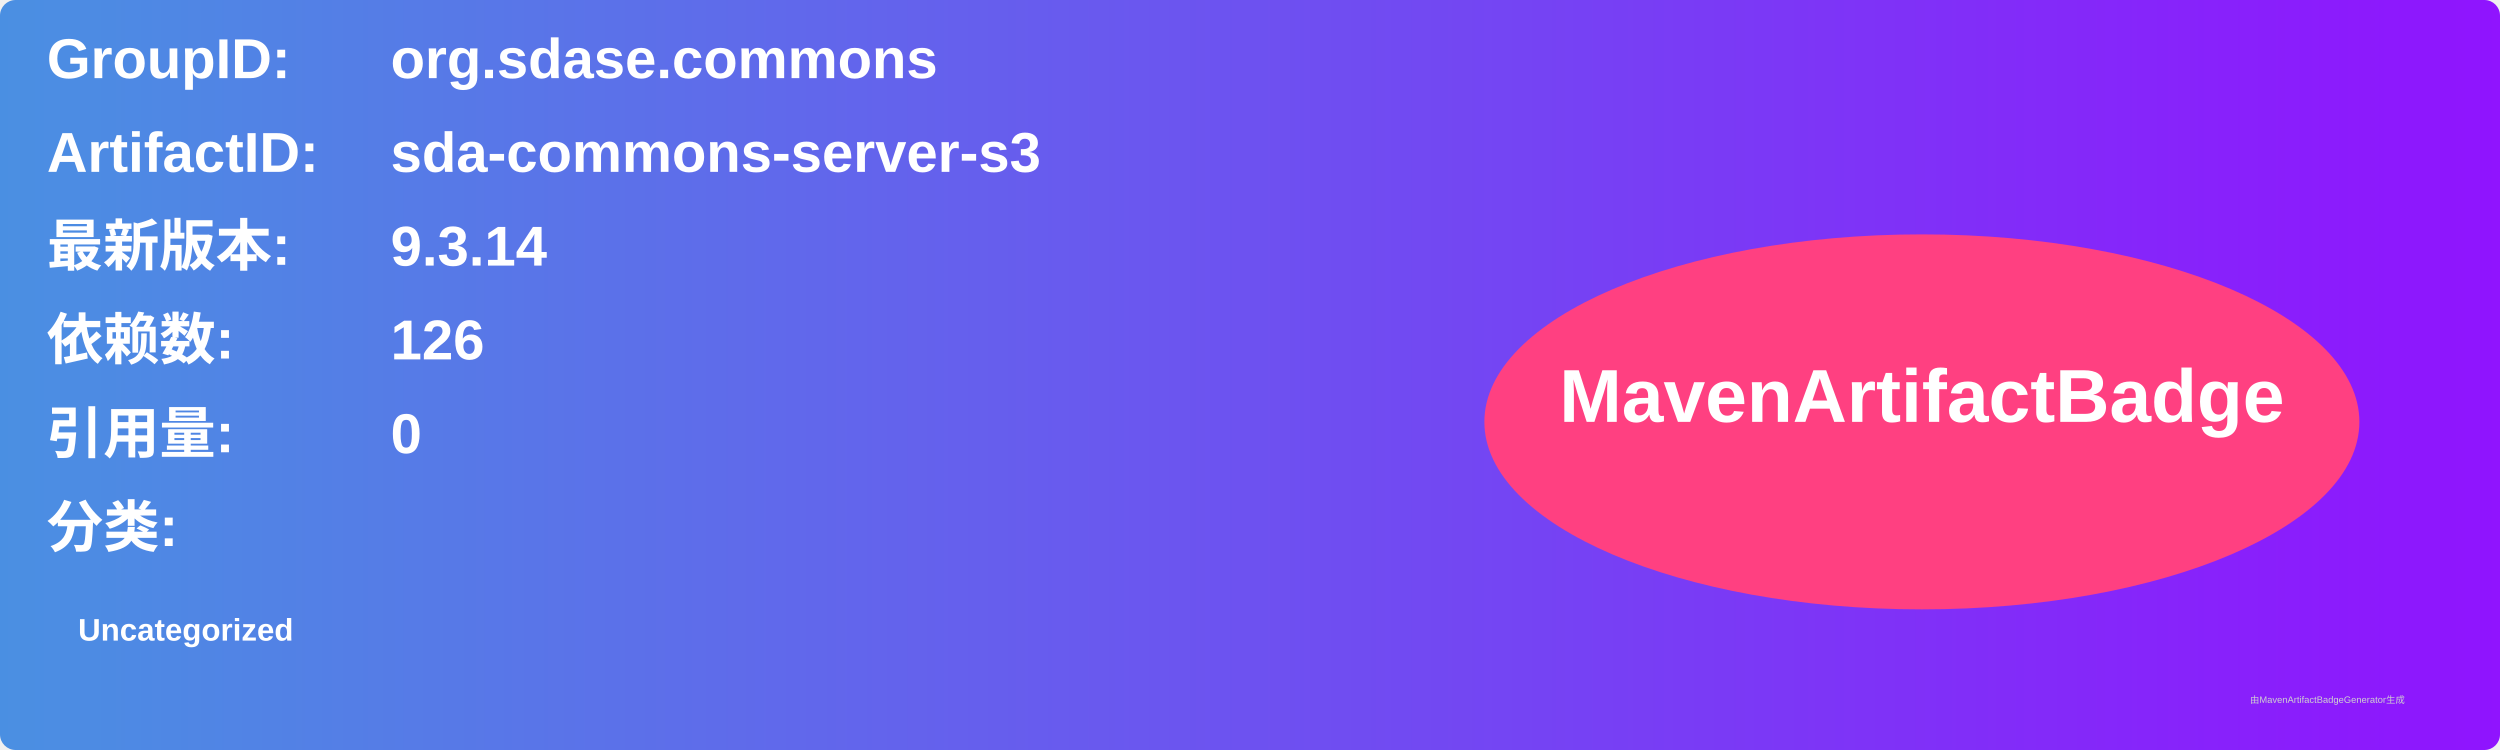
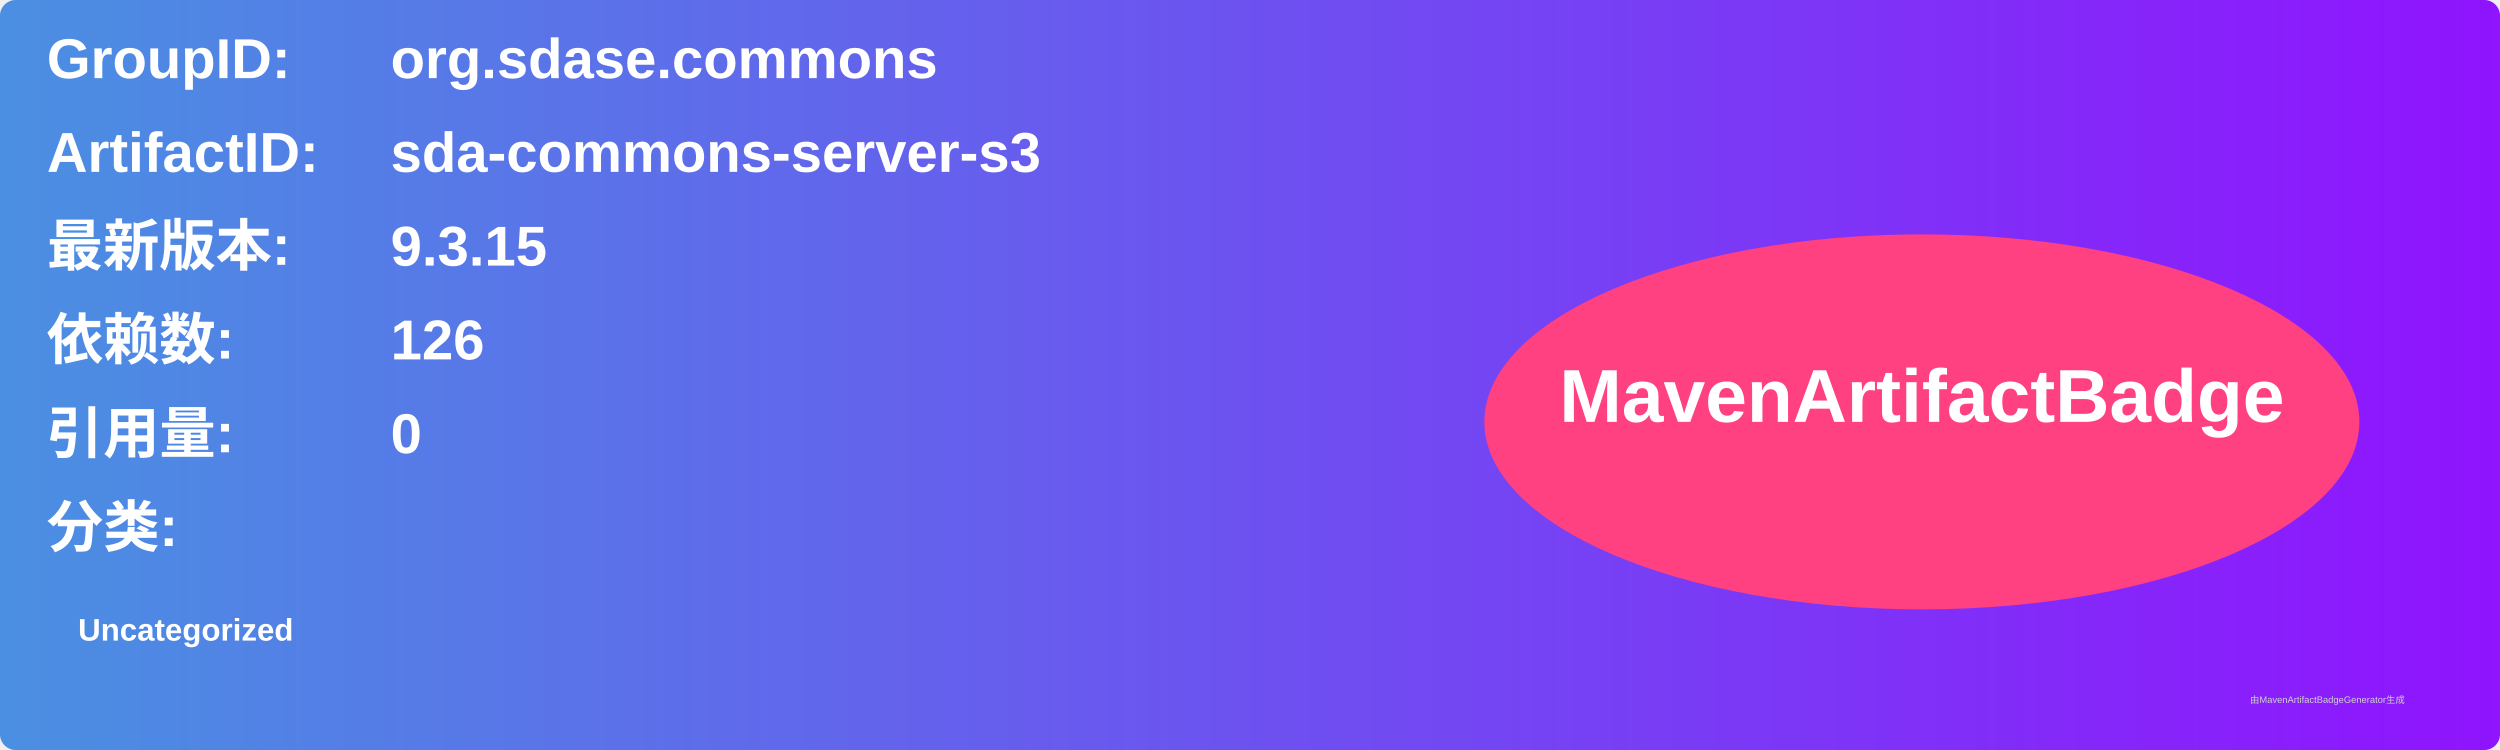
<svg xmlns="http://www.w3.org/2000/svg" width="800" height="240" viewBox="0 0 800 240">
  <linearGradient id="grad" x1="0%" y1="0%" x2="100%" y2="0%">
    <stop offset="0%" stop-color="#4a90e2" />
    <stop offset="100%" stop-color="#9013fe" />
  </linearGradient>
  <rect width="100%" height="100%" rx="5" ry="5" fill="url(#grad)" />
  <g transform="translate(15, 15)">
    <text x="0" y="10" font-family="Arial" font-size="18" fill="white" font-weight="bold" width="260">GroupID:</text>
    <text x="110" y="10" font-family="Arial" font-size="18" fill="white" font-weight="bold" width="460">org.sdase.commons</text>
    <text x="0" y="40" font-family="Arial" font-size="18" fill="white" font-weight="bold" width="260">ArtifactID:</text>
    <text x="110" y="40" font-family="Arial" font-size="18" fill="white" font-weight="bold" width="460">sda-commons-server-s3</text>
    <text x="0" y="70" font-family="Arial" font-size="18" fill="white" font-weight="bold">最新版本:</text>
    <text x="110" y="70" font-family="Arial" font-size="18" fill="white" font-weight="bold">
-       <tspan font-weight="bold">9.3.14</tspan>
+       <tspan font-weight="bold">9.3.15</tspan>
    </text>
    <text x="0" y="100" font-family="Arial" font-size="18" fill="white" font-weight="bold">依赖数: </text>
    <text x="110" y="100" font-family="Arial" font-size="18" fill="white">
      <tspan font-weight="bold">126</tspan>
    </text>
    <text x="0" y="130" font-family="Arial" font-size="18" fill="white" font-weight="bold">引用量: </text>
    <text x="110" y="130" font-family="Arial" font-size="18" fill="white">
      <tspan font-weight="bold">0</tspan>
    </text>
    <text x="0" y="160" font-family="Arial" font-size="18" fill="white" font-weight="bold">分类:</text>
    <text x="10" y="190" font-family="Arial" font-size="10" fill="white">
      <tspan font-weight="bold">Uncategorized</tspan>
    </text>
    <ellipse cx="600" cy="120" rx="140" ry="60" fill="#ff4081" />
    <text x="600" y="120" text-anchor="middle" font-family="Arial" font-size="24" fill="white" font-weight="bold">MavenArtifactBadge</text>
  </g>
  <text x="720" y="225" font-family="Arial" font-size="3" fill="#d0d0d0">由MavenArtifactBadgeGenerator生成</text>
</svg>
